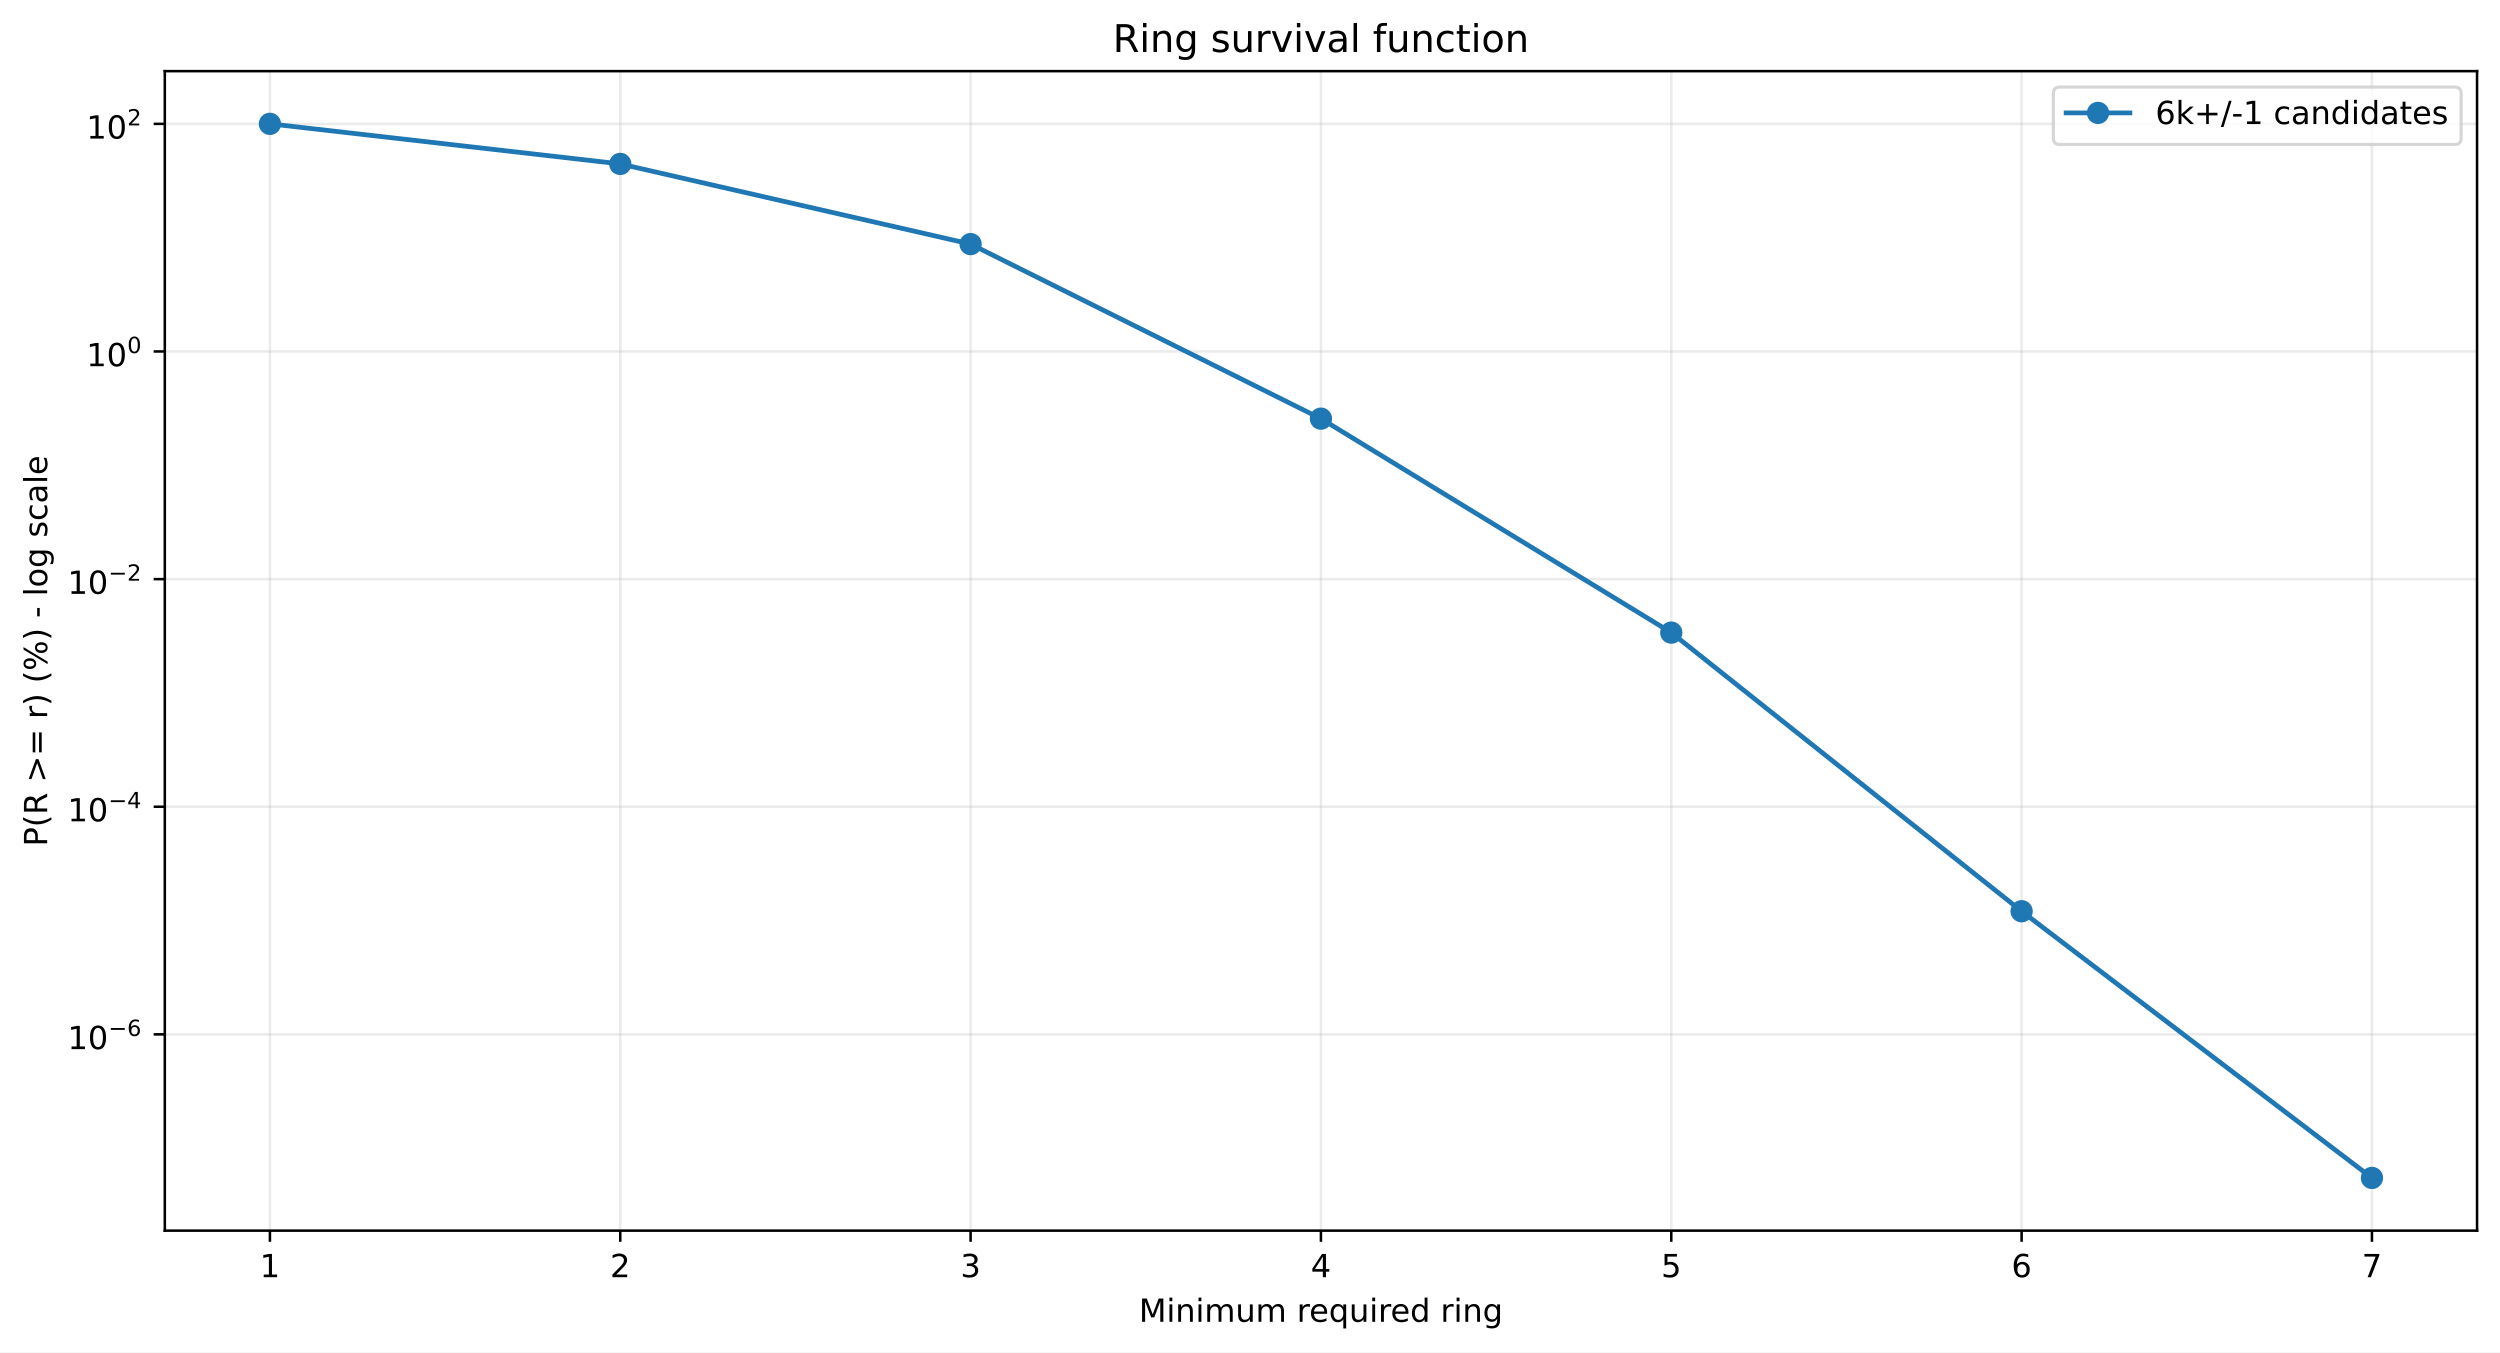
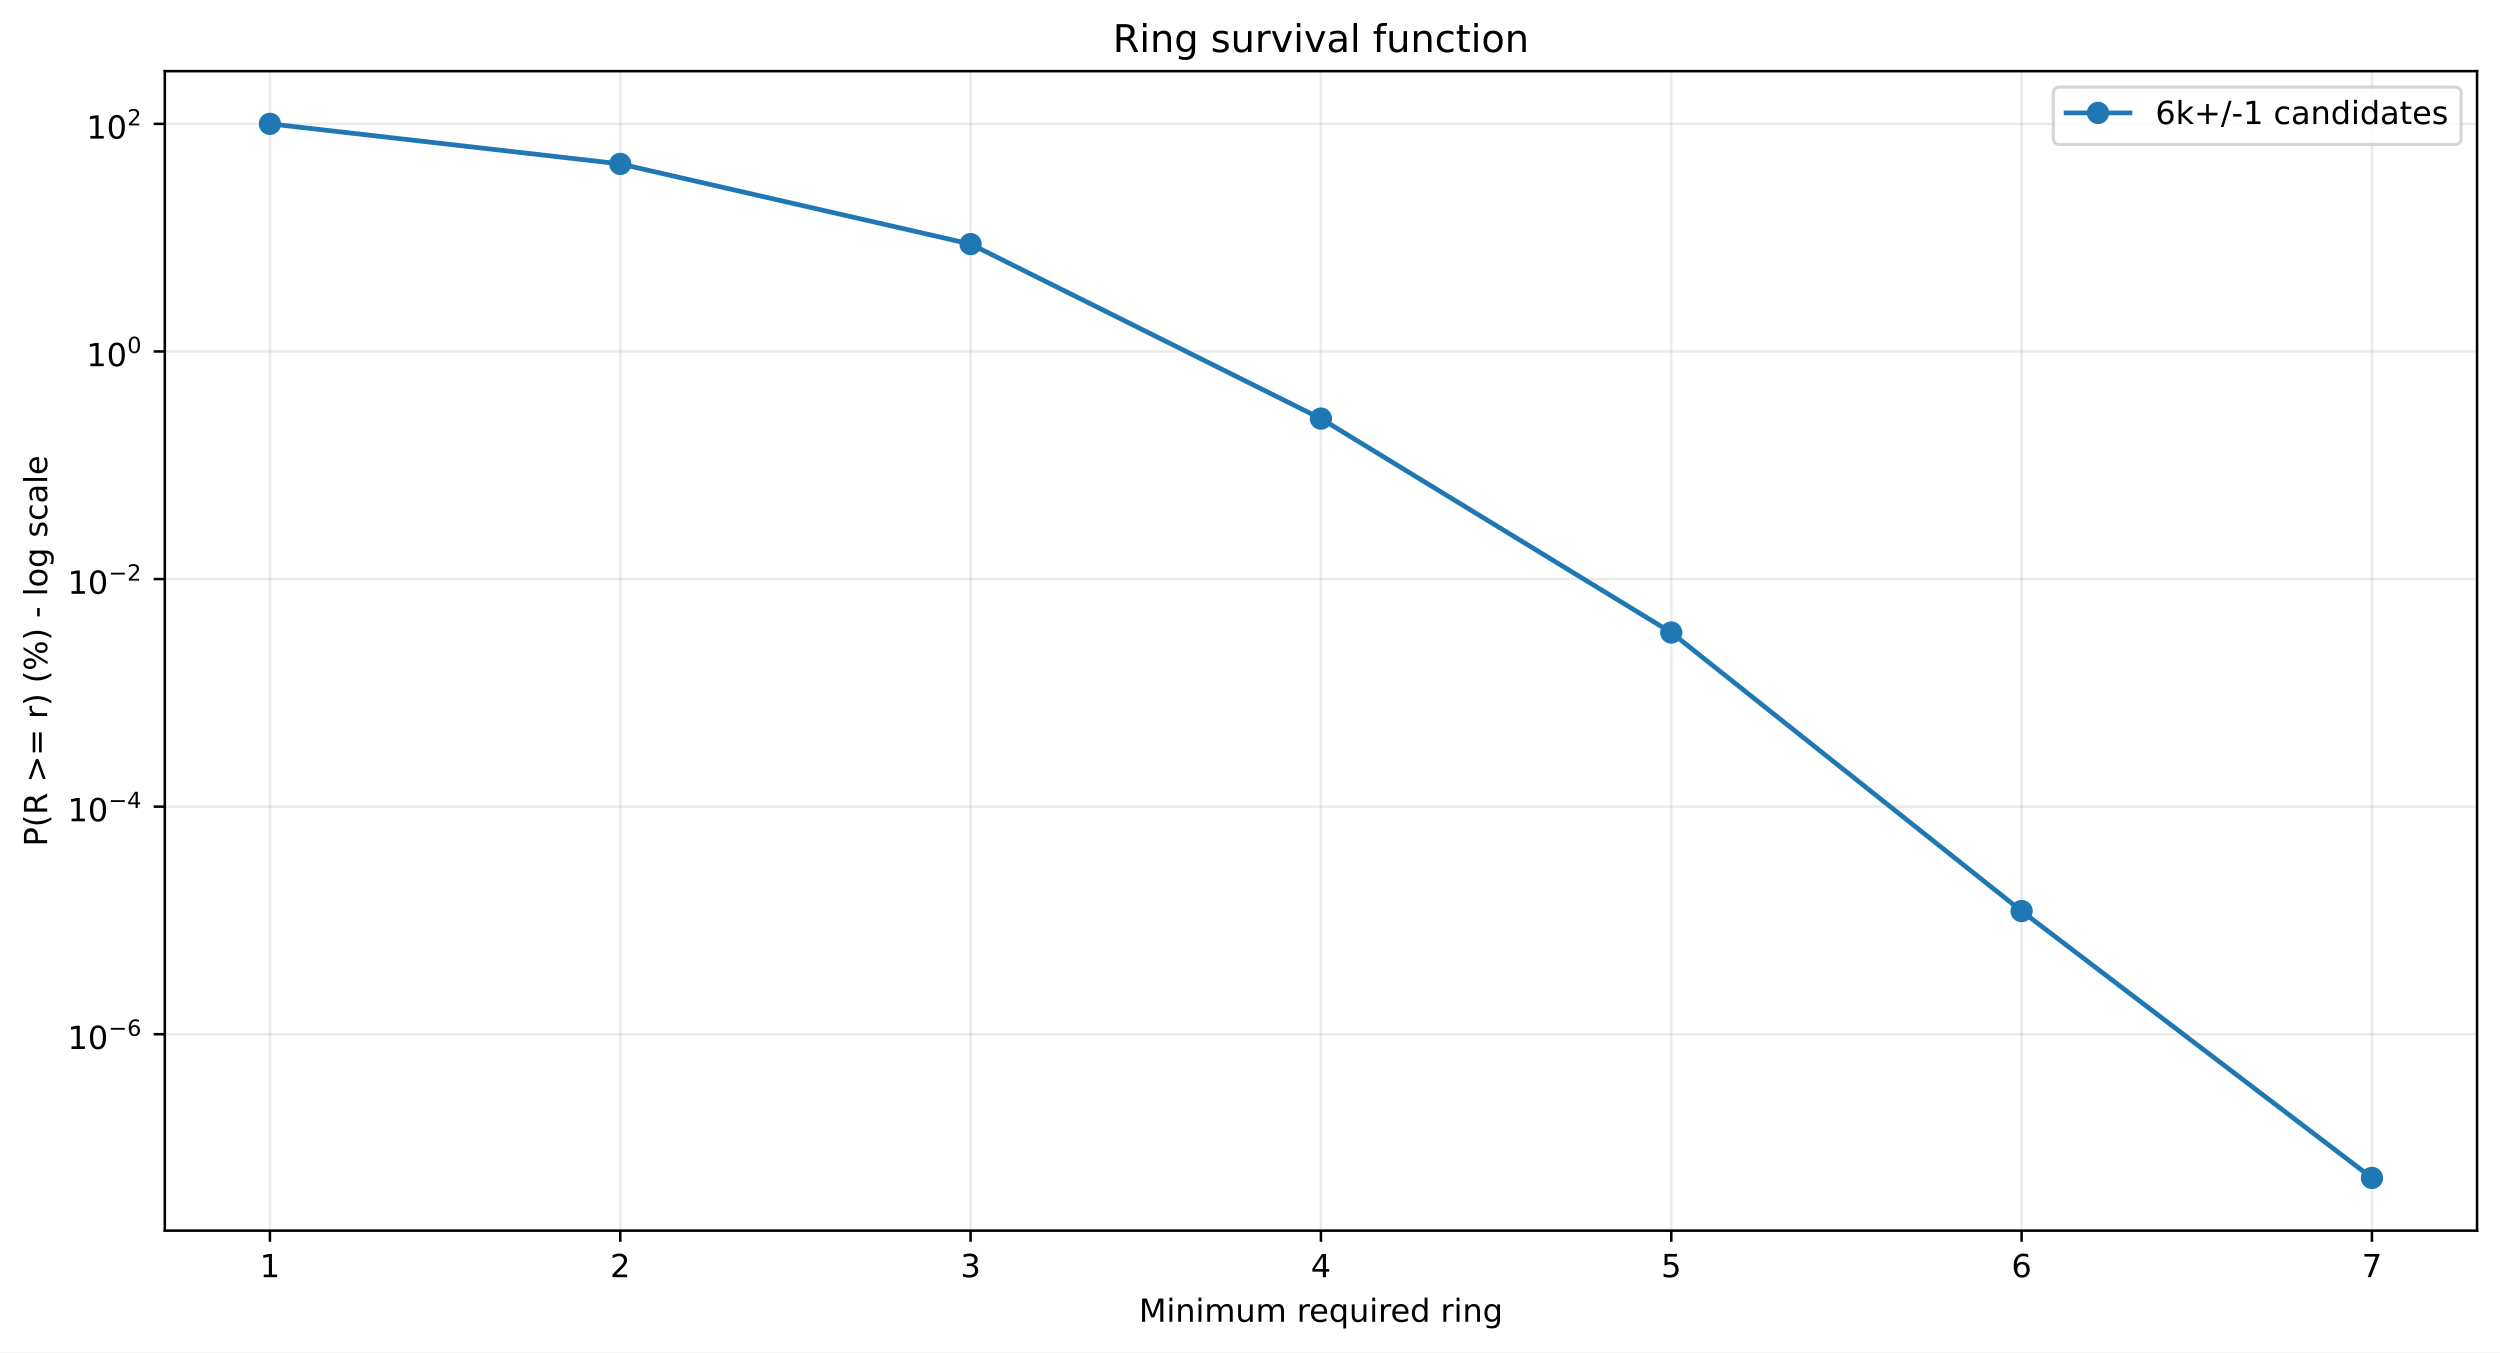
<svg xmlns="http://www.w3.org/2000/svg" xmlns:xlink="http://www.w3.org/1999/xlink" width="784.218pt" height="424.237pt" viewBox="0 0 784.218 424.237" version="1.1">
  <defs>
    <style type="text/css">*{stroke-linejoin: round; stroke-linecap: butt}</style>
  </defs>
  <g id="figure_1">
    <g id="patch_1">
      <path d="M 0 424.237  L 784.218 424.237  L 784.218 0  L 0 0  z " style="fill: #ffffff" />
    </g>
    <g id="axes_1">
      <g id="patch_2">
        <path d="M 51.701 386.036  L 777.018 386.036  L 777.018 22.318  L 51.701 22.318  z " style="fill: #ffffff" />
      </g>
      <g id="matplotlib.axis_1">
        <g id="xtick_1">
          <g id="line2d_1">
-             <path d="M 84.67 386.036  L 84.67 22.318  " clip-path="url(#p256e832fb2)" style="fill: none; stroke: #b0b0b0; stroke-opacity: 0.25; stroke-width: 0.8; stroke-linecap: square" />
+             <path d="M 84.67 386.036  L 84.67 22.318  " clip-path="url(#pd58b8115a3)" style="fill: none; stroke: #b0b0b0; stroke-opacity: 0.25; stroke-width: 0.8; stroke-linecap: square" />
          </g>
          <g id="line2d_2">
            <defs>
-               <path id="m49398bff14" d="M 0 0  L 0 3.5  " style="stroke: #000000; stroke-width: 0.8" />
+               <path id="mfebc39f280" d="M 0 0  L 0 3.5  " style="stroke: #000000; stroke-width: 0.8" />
            </defs>
            <g>
-               <use xlink:href="#m49398bff14" x="84.67" y="386.036" style="stroke: #000000; stroke-width: 0.8" />
+               <use xlink:href="#mfebc39f280" x="84.67" y="386.036" style="stroke: #000000; stroke-width: 0.8" />
            </g>
          </g>
          <g id="text_1">
            <g transform="translate(81.48852 400.6334) scale(0.1 -0.1)">
              <defs>
                <path id="DejaVuSans-14" d="M 794 531  L 1825 531  L 1825 4091  L 703 3866  L 703 4441  L 1819 4666  L 2450 4666  L 2450 531  L 3481 531  L 3481 0  L 794 0  L 794 531  z " transform="scale(0.015625)" />
              </defs>
              <use xlink:href="#DejaVuSans-14" />
            </g>
          </g>
        </g>
        <g id="xtick_2">
          <g id="line2d_3">
-             <path d="M 194.566 386.036  L 194.566 22.318  " clip-path="url(#p256e832fb2)" style="fill: none; stroke: #b0b0b0; stroke-opacity: 0.25; stroke-width: 0.8; stroke-linecap: square" />
+             <path d="M 194.566 386.036  L 194.566 22.318  " clip-path="url(#pd58b8115a3)" style="fill: none; stroke: #b0b0b0; stroke-opacity: 0.25; stroke-width: 0.8; stroke-linecap: square" />
          </g>
          <g id="line2d_4">
            <g>
-               <use xlink:href="#m49398bff14" x="194.566" y="386.036" style="stroke: #000000; stroke-width: 0.8" />
+               <use xlink:href="#mfebc39f280" x="194.566" y="386.036" style="stroke: #000000; stroke-width: 0.8" />
            </g>
          </g>
          <g id="text_2">
            <g transform="translate(191.3851 400.6334) scale(0.1 -0.1)">
              <defs>
                <path id="DejaVuSans-15" d="M 1228 531  L 3431 531  L 3431 0  L 469 0  L 469 531  Q 828 903 1448 1529  Q 2069 2156 2228 2338  Q 2531 2678 2651 2914  Q 2772 3150 2772 3378  Q 2772 3750 2511 3984  Q 2250 4219 1831 4219  Q 1534 4219 1204 4116  Q 875 4013 500 3803  L 500 4441  Q 881 4594 1212 4672  Q 1544 4750 1819 4750  Q 2544 4750 2975 4387  Q 3406 4025 3406 3419  Q 3406 3131 3298 2873  Q 3191 2616 2906 2266  Q 2828 2175 2409 1742  Q 1991 1309 1228 531  z " transform="scale(0.015625)" />
              </defs>
              <use xlink:href="#DejaVuSans-15" />
            </g>
          </g>
        </g>
        <g id="xtick_3">
          <g id="line2d_5">
-             <path d="M 304.463 386.036  L 304.463 22.318  " clip-path="url(#p256e832fb2)" style="fill: none; stroke: #b0b0b0; stroke-opacity: 0.25; stroke-width: 0.8; stroke-linecap: square" />
+             <path d="M 304.463 386.036  L 304.463 22.318  " clip-path="url(#pd58b8115a3)" style="fill: none; stroke: #b0b0b0; stroke-opacity: 0.25; stroke-width: 0.8; stroke-linecap: square" />
          </g>
          <g id="line2d_6">
            <g>
-               <use xlink:href="#m49398bff14" x="304.463" y="386.036" style="stroke: #000000; stroke-width: 0.8" />
+               <use xlink:href="#mfebc39f280" x="304.463" y="386.036" style="stroke: #000000; stroke-width: 0.8" />
            </g>
          </g>
          <g id="text_3">
            <g transform="translate(301.2817 400.6334) scale(0.1 -0.1)">
              <defs>
                <path id="DejaVuSans-16" d="M 2597 2516  Q 3050 2419 3304 2112  Q 3559 1806 3559 1356  Q 3559 666 3084 287  Q 2609 -91 1734 -91  Q 1441 -91 1130 -33  Q 819 25 488 141  L 488 750  Q 750 597 1062 519  Q 1375 441 1716 441  Q 2309 441 2620 675  Q 2931 909 2931 1356  Q 2931 1769 2642 2001  Q 2353 2234 1838 2234  L 1294 2234  L 1294 2753  L 1863 2753  Q 2328 2753 2575 2939  Q 2822 3125 2822 3475  Q 2822 3834 2567 4026  Q 2313 4219 1838 4219  Q 1578 4219 1281 4162  Q 984 4106 628 3988  L 628 4550  Q 988 4650 1302 4700  Q 1616 4750 1894 4750  Q 2613 4750 3031 4423  Q 3450 4097 3450 3541  Q 3450 3153 3228 2886  Q 3006 2619 2597 2516  z " transform="scale(0.015625)" />
              </defs>
              <use xlink:href="#DejaVuSans-16" />
            </g>
          </g>
        </g>
        <g id="xtick_4">
          <g id="line2d_7">
-             <path d="M 414.36 386.036  L 414.36 22.318  " clip-path="url(#p256e832fb2)" style="fill: none; stroke: #b0b0b0; stroke-opacity: 0.25; stroke-width: 0.8; stroke-linecap: square" />
+             <path d="M 414.36 386.036  L 414.36 22.318  " clip-path="url(#pd58b8115a3)" style="fill: none; stroke: #b0b0b0; stroke-opacity: 0.25; stroke-width: 0.8; stroke-linecap: square" />
          </g>
          <g id="line2d_8">
            <g>
-               <use xlink:href="#m49398bff14" x="414.36" y="386.036" style="stroke: #000000; stroke-width: 0.8" />
+               <use xlink:href="#mfebc39f280" x="414.36" y="386.036" style="stroke: #000000; stroke-width: 0.8" />
            </g>
          </g>
          <g id="text_4">
            <g transform="translate(411.1784 400.6334) scale(0.1 -0.1)">
              <defs>
                <path id="DejaVuSans-17" d="M 2419 4116  L 825 1625  L 2419 1625  L 2419 4116  z M 2253 4666  L 3047 4666  L 3047 1625  L 3713 1625  L 3713 1100  L 3047 1100  L 3047 0  L 2419 0  L 2419 1100  L 313 1100  L 313 1709  L 2253 4666  z " transform="scale(0.015625)" />
              </defs>
              <use xlink:href="#DejaVuSans-17" />
            </g>
          </g>
        </g>
        <g id="xtick_5">
          <g id="line2d_9">
-             <path d="M 524.256 386.036  L 524.256 22.318  " clip-path="url(#p256e832fb2)" style="fill: none; stroke: #b0b0b0; stroke-opacity: 0.25; stroke-width: 0.8; stroke-linecap: square" />
+             <path d="M 524.256 386.036  L 524.256 22.318  " clip-path="url(#pd58b8115a3)" style="fill: none; stroke: #b0b0b0; stroke-opacity: 0.25; stroke-width: 0.8; stroke-linecap: square" />
          </g>
          <g id="line2d_10">
            <g>
-               <use xlink:href="#m49398bff14" x="524.256" y="386.036" style="stroke: #000000; stroke-width: 0.8" />
+               <use xlink:href="#mfebc39f280" x="524.256" y="386.036" style="stroke: #000000; stroke-width: 0.8" />
            </g>
          </g>
          <g id="text_5">
            <g transform="translate(521.075 400.6334) scale(0.1 -0.1)">
              <defs>
                <path id="DejaVuSans-18" d="M 691 4666  L 3169 4666  L 3169 4134  L 1269 4134  L 1269 2991  Q 1406 3038 1543 3061  Q 1681 3084 1819 3084  Q 2600 3084 3056 2656  Q 3513 2228 3513 1497  Q 3513 744 3044 326  Q 2575 -91 1722 -91  Q 1428 -91 1123 -41  Q 819 9 494 109  L 494 744  Q 775 591 1075 516  Q 1375 441 1709 441  Q 2250 441 2565 725  Q 2881 1009 2881 1497  Q 2881 1984 2565 2268  Q 2250 2553 1709 2553  Q 1456 2553 1204 2497  Q 953 2441 691 2322  L 691 4666  z " transform="scale(0.015625)" />
              </defs>
              <use xlink:href="#DejaVuSans-18" />
            </g>
          </g>
        </g>
        <g id="xtick_6">
          <g id="line2d_11">
-             <path d="M 634.153 386.036  L 634.153 22.318  " clip-path="url(#p256e832fb2)" style="fill: none; stroke: #b0b0b0; stroke-opacity: 0.25; stroke-width: 0.8; stroke-linecap: square" />
+             <path d="M 634.153 386.036  L 634.153 22.318  " clip-path="url(#pd58b8115a3)" style="fill: none; stroke: #b0b0b0; stroke-opacity: 0.25; stroke-width: 0.8; stroke-linecap: square" />
          </g>
          <g id="line2d_12">
            <g>
-               <use xlink:href="#m49398bff14" x="634.153" y="386.036" style="stroke: #000000; stroke-width: 0.8" />
+               <use xlink:href="#mfebc39f280" x="634.153" y="386.036" style="stroke: #000000; stroke-width: 0.8" />
            </g>
          </g>
          <g id="text_6">
            <g transform="translate(630.9716 400.6334) scale(0.1 -0.1)">
              <defs>
                <path id="DejaVuSans-19" d="M 2113 2584  Q 1688 2584 1439 2293  Q 1191 2003 1191 1497  Q 1191 994 1439 701  Q 1688 409 2113 409  Q 2538 409 2786 701  Q 3034 994 3034 1497  Q 3034 2003 2786 2293  Q 2538 2584 2113 2584  z M 3366 4563  L 3366 3988  Q 3128 4100 2886 4159  Q 2644 4219 2406 4219  Q 1781 4219 1451 3797  Q 1122 3375 1075 2522  Q 1259 2794 1537 2939  Q 1816 3084 2150 3084  Q 2853 3084 3261 2657  Q 3669 2231 3669 1497  Q 3669 778 3244 343  Q 2819 -91 2113 -91  Q 1303 -91 875 529  Q 447 1150 447 2328  Q 447 3434 972 4092  Q 1497 4750 2381 4750  Q 2619 4750 2861 4703  Q 3103 4656 3366 4563  z " transform="scale(0.015625)" />
              </defs>
              <use xlink:href="#DejaVuSans-19" />
            </g>
          </g>
        </g>
        <g id="xtick_7">
          <g id="line2d_13">
-             <path d="M 744.049 386.036  L 744.049 22.318  " clip-path="url(#p256e832fb2)" style="fill: none; stroke: #b0b0b0; stroke-opacity: 0.25; stroke-width: 0.8; stroke-linecap: square" />
+             <path d="M 744.049 386.036  L 744.049 22.318  " clip-path="url(#pd58b8115a3)" style="fill: none; stroke: #b0b0b0; stroke-opacity: 0.25; stroke-width: 0.8; stroke-linecap: square" />
          </g>
          <g id="line2d_14">
            <g>
-               <use xlink:href="#m49398bff14" x="744.049" y="386.036" style="stroke: #000000; stroke-width: 0.8" />
+               <use xlink:href="#mfebc39f280" x="744.049" y="386.036" style="stroke: #000000; stroke-width: 0.8" />
            </g>
          </g>
          <g id="text_7">
            <g transform="translate(740.8682 400.6334) scale(0.1 -0.1)">
              <defs>
                <path id="DejaVuSans-1a" d="M 525 4666  L 3525 4666  L 3525 4397  L 1831 0  L 1172 0  L 2766 4134  L 525 4134  L 525 4666  z " transform="scale(0.015625)" />
              </defs>
              <use xlink:href="#DejaVuSans-1a" />
            </g>
          </g>
        </g>
        <g id="text_8">
          <g transform="translate(357.2737 414.6342) scale(0.1 -0.1)">
            <defs>
              <path id="DejaVuSans-30" d="M 628 4666  L 1569 4666  L 2759 1491  L 3956 4666  L 4897 4666  L 4897 0  L 4281 0  L 4281 4097  L 3078 897  L 2444 897  L 1241 4097  L 1241 0  L 628 0  L 628 4666  z " transform="scale(0.015625)" />
              <path id="DejaVuSans-4c" d="M 603 3500  L 1178 3500  L 1178 0  L 603 0  L 603 3500  z M 603 4863  L 1178 4863  L 1178 4134  L 603 4134  L 603 4863  z " transform="scale(0.015625)" />
              <path id="DejaVuSans-51" d="M 3513 2113  L 3513 0  L 2938 0  L 2938 2094  Q 2938 2591 2744 2837  Q 2550 3084 2163 3084  Q 1697 3084 1428 2787  Q 1159 2491 1159 1978  L 1159 0  L 581 0  L 581 3500  L 1159 3500  L 1159 2956  Q 1366 3272 1645 3428  Q 1925 3584 2291 3584  Q 2894 3584 3203 3211  Q 3513 2838 3513 2113  z " transform="scale(0.015625)" />
              <path id="DejaVuSans-50" d="M 3328 2828  Q 3544 3216 3844 3400  Q 4144 3584 4550 3584  Q 5097 3584 5394 3201  Q 5691 2819 5691 2113  L 5691 0  L 5113 0  L 5113 2094  Q 5113 2597 4934 2840  Q 4756 3084 4391 3084  Q 3944 3084 3684 2787  Q 3425 2491 3425 1978  L 3425 0  L 2847 0  L 2847 2094  Q 2847 2600 2669 2842  Q 2491 3084 2119 3084  Q 1678 3084 1418 2786  Q 1159 2488 1159 1978  L 1159 0  L 581 0  L 581 3500  L 1159 3500  L 1159 2956  Q 1356 3278 1631 3431  Q 1906 3584 2284 3584  Q 2666 3584 2933 3390  Q 3200 3197 3328 2828  z " transform="scale(0.015625)" />
              <path id="DejaVuSans-58" d="M 544 1381  L 544 3500  L 1119 3500  L 1119 1403  Q 1119 906 1312 657  Q 1506 409 1894 409  Q 2359 409 2629 706  Q 2900 1003 2900 1516  L 2900 3500  L 3475 3500  L 3475 0  L 2900 0  L 2900 538  Q 2691 219 2414 64  Q 2138 -91 1772 -91  Q 1169 -91 856 284  Q 544 659 544 1381  z M 1991 3584  L 1991 3584  z " transform="scale(0.015625)" />
              <path id="DejaVuSans-3" transform="scale(0.015625)" />
              <path id="DejaVuSans-55" d="M 2631 2963  Q 2534 3019 2420 3045  Q 2306 3072 2169 3072  Q 1681 3072 1420 2755  Q 1159 2438 1159 1844  L 1159 0  L 581 0  L 581 3500  L 1159 3500  L 1159 2956  Q 1341 3275 1631 3429  Q 1922 3584 2338 3584  Q 2397 3584 2469 3576  Q 2541 3569 2628 3553  L 2631 2963  z " transform="scale(0.015625)" />
              <path id="DejaVuSans-48" d="M 3597 1894  L 3597 1613  L 953 1613  Q 991 1019 1311 708  Q 1631 397 2203 397  Q 2534 397 2845 478  Q 3156 559 3463 722  L 3463 178  Q 3153 47 2828 -22  Q 2503 -91 2169 -91  Q 1331 -91 842 396  Q 353 884 353 1716  Q 353 2575 817 3079  Q 1281 3584 2069 3584  Q 2775 3584 3186 3129  Q 3597 2675 3597 1894  z M 3022 2063  Q 3016 2534 2758 2815  Q 2500 3097 2075 3097  Q 1594 3097 1305 2825  Q 1016 2553 972 2059  L 3022 2063  z " transform="scale(0.015625)" />
              <path id="DejaVuSans-54" d="M 947 1747  Q 947 1113 1208 752  Q 1469 391 1925 391  Q 2381 391 2643 752  Q 2906 1113 2906 1747  Q 2906 2381 2643 2742  Q 2381 3103 1925 3103  Q 1469 3103 1208 2742  Q 947 2381 947 1747  z M 2906 525  Q 2725 213 2448 61  Q 2172 -91 1784 -91  Q 1150 -91 751 415  Q 353 922 353 1747  Q 353 2572 751 3078  Q 1150 3584 1784 3584  Q 2172 3584 2448 3432  Q 2725 3281 2906 2969  L 2906 3500  L 3481 3500  L 3481 -1331  L 2906 -1331  L 2906 525  z " transform="scale(0.015625)" />
              <path id="DejaVuSans-47" d="M 2906 2969  L 2906 4863  L 3481 4863  L 3481 0  L 2906 0  L 2906 525  Q 2725 213 2448 61  Q 2172 -91 1784 -91  Q 1150 -91 751 415  Q 353 922 353 1747  Q 353 2572 751 3078  Q 1150 3584 1784 3584  Q 2172 3584 2448 3432  Q 2725 3281 2906 2969  z M 947 1747  Q 947 1113 1208 752  Q 1469 391 1925 391  Q 2381 391 2643 752  Q 2906 1113 2906 1747  Q 2906 2381 2643 2742  Q 2381 3103 1925 3103  Q 1469 3103 1208 2742  Q 947 2381 947 1747  z " transform="scale(0.015625)" />
              <path id="DejaVuSans-4a" d="M 2906 1791  Q 2906 2416 2648 2759  Q 2391 3103 1925 3103  Q 1463 3103 1205 2759  Q 947 2416 947 1791  Q 947 1169 1205 825  Q 1463 481 1925 481  Q 2391 481 2648 825  Q 2906 1169 2906 1791  z M 3481 434  Q 3481 -459 3084 -895  Q 2688 -1331 1869 -1331  Q 1566 -1331 1297 -1286  Q 1028 -1241 775 -1147  L 775 -588  Q 1028 -725 1275 -790  Q 1522 -856 1778 -856  Q 2344 -856 2625 -561  Q 2906 -266 2906 331  L 2906 616  Q 2728 306 2450 153  Q 2172 0 1784 0  Q 1141 0 747 490  Q 353 981 353 1791  Q 353 2603 747 3093  Q 1141 3584 1784 3584  Q 2172 3584 2450 3431  Q 2728 3278 2906 2969  L 2906 3500  L 3481 3500  L 3481 434  z " transform="scale(0.015625)" />
            </defs>
            <use xlink:href="#DejaVuSans-30" />
            <use xlink:href="#DejaVuSans-4c" transform="translate(86.28125 0)" />
            <use xlink:href="#DejaVuSans-51" transform="translate(114.0625 0)" />
            <use xlink:href="#DejaVuSans-4c" transform="translate(177.4375 0)" />
            <use xlink:href="#DejaVuSans-50" transform="translate(205.2188 0)" />
            <use xlink:href="#DejaVuSans-58" transform="translate(302.625 0)" />
            <use xlink:href="#DejaVuSans-50" transform="translate(366 0)" />
            <use xlink:href="#DejaVuSans-3" transform="translate(463.4062 0)" />
            <use xlink:href="#DejaVuSans-55" transform="translate(495.1875 0)" />
            <use xlink:href="#DejaVuSans-48" transform="translate(534.0938 0)" />
            <use xlink:href="#DejaVuSans-54" transform="translate(595.625 0)" />
            <use xlink:href="#DejaVuSans-58" transform="translate(659.1094 0)" />
            <use xlink:href="#DejaVuSans-4c" transform="translate(722.4844 0)" />
            <use xlink:href="#DejaVuSans-55" transform="translate(750.2656 0)" />
            <use xlink:href="#DejaVuSans-48" transform="translate(789.1719 0)" />
            <use xlink:href="#DejaVuSans-47" transform="translate(850.7031 0)" />
            <use xlink:href="#DejaVuSans-3" transform="translate(914.1875 0)" />
            <use xlink:href="#DejaVuSans-55" transform="translate(945.9688 0)" />
            <use xlink:href="#DejaVuSans-4c" transform="translate(987.0781 0)" />
            <use xlink:href="#DejaVuSans-51" transform="translate(1014.859 0)" />
            <use xlink:href="#DejaVuSans-4a" transform="translate(1078.234 0)" />
          </g>
        </g>
      </g>
      <g id="matplotlib.axis_2">
        <g id="ytick_1">
          <g id="line2d_15">
-             <path d="M 51.701 324.469  L 777.018 324.469  " clip-path="url(#p256e832fb2)" style="fill: none; stroke: #b0b0b0; stroke-opacity: 0.25; stroke-width: 0.8; stroke-linecap: square" />
+             <path d="M 51.701 324.426  L 777.018 324.426  " clip-path="url(#pd58b8115a3)" style="fill: none; stroke: #b0b0b0; stroke-opacity: 0.25; stroke-width: 0.8; stroke-linecap: square" />
          </g>
          <g id="line2d_16">
            <defs>
-               <path id="ma38516f390" d="M 0 0  L -3.5 0  " style="stroke: #000000; stroke-width: 0.8" />
+               <path id="mc91c4d2397" d="M 0 0  L -3.5 0  " style="stroke: #000000; stroke-width: 0.8" />
            </defs>
            <g>
-               <use xlink:href="#ma38516f390" x="51.701" y="324.469" style="stroke: #000000; stroke-width: 0.8" />
+               <use xlink:href="#mc91c4d2397" x="51.701" y="324.426" style="stroke: #000000; stroke-width: 0.8" />
            </g>
          </g>
          <g id="text_9">
-             <g transform="translate(21.20078 329.1688) scale(0.1 -0.1)">
+             <g transform="translate(21.20078 329.1257) scale(0.1 -0.1)">
              <defs>
                <path id="DejaVuSans-13" d="M 2034 4250  Q 1547 4250 1301 3770  Q 1056 3291 1056 2328  Q 1056 1369 1301 889  Q 1547 409 2034 409  Q 2525 409 2770 889  Q 3016 1369 3016 2328  Q 3016 3291 2770 3770  Q 2525 4250 2034 4250  z M 2034 4750  Q 2819 4750 3233 4129  Q 3647 3509 3647 2328  Q 3647 1150 3233 529  Q 2819 -91 2034 -91  Q 1250 -91 836 529  Q 422 1150 422 2328  Q 422 3509 836 4129  Q 1250 4750 2034 4750  z " transform="scale(0.015625)" />
                <path id="DejaVuSans-c9c" d="M 678 2272  L 4684 2272  L 4684 1741  L 678 1741  L 678 2272  z " transform="scale(0.015625)" />
              </defs>
              <use xlink:href="#DejaVuSans-14" transform="translate(0 0.746875)" />
              <use xlink:href="#DejaVuSans-13" transform="translate(63.62305 0.746875)" />
              <use xlink:href="#DejaVuSans-c9c" transform="translate(128.2031 42.04688) scale(0.7)" />
              <use xlink:href="#DejaVuSans-19" transform="translate(186.8555 42.04688) scale(0.7)" />
            </g>
          </g>
        </g>
        <g id="ytick_2">
          <g id="line2d_17">
-             <path d="M 51.701 253.064  L 777.018 253.064  " clip-path="url(#p256e832fb2)" style="fill: none; stroke: #b0b0b0; stroke-opacity: 0.25; stroke-width: 0.8; stroke-linecap: square" />
+             <path d="M 51.701 253.032  L 777.018 253.032  " clip-path="url(#pd58b8115a3)" style="fill: none; stroke: #b0b0b0; stroke-opacity: 0.25; stroke-width: 0.8; stroke-linecap: square" />
          </g>
          <g id="line2d_18">
            <g>
-               <use xlink:href="#ma38516f390" x="51.701" y="253.064" style="stroke: #000000; stroke-width: 0.8" />
+               <use xlink:href="#mc91c4d2397" x="51.701" y="253.032" style="stroke: #000000; stroke-width: 0.8" />
            </g>
          </g>
          <g id="text_10">
-             <g transform="translate(21.20078 257.7143) scale(0.1 -0.1)">
+             <g transform="translate(21.20078 257.682) scale(0.1 -0.1)">
              <use xlink:href="#DejaVuSans-14" transform="translate(0 0.665625)" />
              <use xlink:href="#DejaVuSans-13" transform="translate(63.62305 0.665625)" />
              <use xlink:href="#DejaVuSans-c9c" transform="translate(128.2031 41.96563) scale(0.7)" />
              <use xlink:href="#DejaVuSans-17" transform="translate(186.8555 41.96563) scale(0.7)" />
            </g>
          </g>
        </g>
        <g id="ytick_3">
          <g id="line2d_19">
-             <path d="M 51.701 181.66  L 777.018 181.66  " clip-path="url(#p256e832fb2)" style="fill: none; stroke: #b0b0b0; stroke-opacity: 0.25; stroke-width: 0.8; stroke-linecap: square" />
+             <path d="M 51.701 181.638  L 777.018 181.638  " clip-path="url(#pd58b8115a3)" style="fill: none; stroke: #b0b0b0; stroke-opacity: 0.25; stroke-width: 0.8; stroke-linecap: square" />
          </g>
          <g id="line2d_20">
            <g>
-               <use xlink:href="#ma38516f390" x="51.701" y="181.66" style="stroke: #000000; stroke-width: 0.8" />
+               <use xlink:href="#mc91c4d2397" x="51.701" y="181.638" style="stroke: #000000; stroke-width: 0.8" />
            </g>
          </g>
          <g id="text_11">
-             <g transform="translate(21.20078 186.3598) scale(0.1 -0.1)">
+             <g transform="translate(21.20078 186.3382) scale(0.1 -0.1)">
              <use xlink:href="#DejaVuSans-14" transform="translate(0 0.746875)" />
              <use xlink:href="#DejaVuSans-13" transform="translate(63.62305 0.746875)" />
              <use xlink:href="#DejaVuSans-c9c" transform="translate(128.2031 42.04688) scale(0.7)" />
              <use xlink:href="#DejaVuSans-15" transform="translate(186.8555 42.04688) scale(0.7)" />
            </g>
          </g>
        </g>
        <g id="ytick_4">
          <g id="line2d_21">
-             <path d="M 51.701 110.255  L 777.018 110.255  " clip-path="url(#p256e832fb2)" style="fill: none; stroke: #b0b0b0; stroke-opacity: 0.25; stroke-width: 0.8; stroke-linecap: square" />
+             <path d="M 51.701 110.244  L 777.018 110.244  " clip-path="url(#pd58b8115a3)" style="fill: none; stroke: #b0b0b0; stroke-opacity: 0.25; stroke-width: 0.8; stroke-linecap: square" />
          </g>
          <g id="line2d_22">
            <g>
-               <use xlink:href="#ma38516f390" x="51.701" y="110.255" style="stroke: #000000; stroke-width: 0.8" />
+               <use xlink:href="#mc91c4d2397" x="51.701" y="110.244" style="stroke: #000000; stroke-width: 0.8" />
            </g>
          </g>
          <g id="text_12">
-             <g transform="translate(27.10078 114.9553) scale(0.1 -0.1)">
+             <g transform="translate(27.10078 114.9445) scale(0.1 -0.1)">
              <use xlink:href="#DejaVuSans-14" transform="translate(0 0.746875)" />
              <use xlink:href="#DejaVuSans-13" transform="translate(63.62305 0.746875)" />
              <use xlink:href="#DejaVuSans-13" transform="translate(128.2031 42.04688) scale(0.7)" />
            </g>
          </g>
        </g>
        <g id="ytick_5">
          <g id="line2d_23">
-             <path d="M 51.701 38.851  L 777.018 38.851  " clip-path="url(#p256e832fb2)" style="fill: none; stroke: #b0b0b0; stroke-opacity: 0.25; stroke-width: 0.8; stroke-linecap: square" />
+             <path d="M 51.701 38.851  L 777.018 38.851  " clip-path="url(#pd58b8115a3)" style="fill: none; stroke: #b0b0b0; stroke-opacity: 0.25; stroke-width: 0.8; stroke-linecap: square" />
          </g>
          <g id="line2d_24">
            <g>
-               <use xlink:href="#ma38516f390" x="51.701" y="38.851" style="stroke: #000000; stroke-width: 0.8" />
+               <use xlink:href="#mc91c4d2397" x="51.701" y="38.851" style="stroke: #000000; stroke-width: 0.8" />
            </g>
          </g>
          <g id="text_13">
            <g transform="translate(27.10078 43.55075) scale(0.1 -0.1)">
              <use xlink:href="#DejaVuSans-14" transform="translate(0 0.746875)" />
              <use xlink:href="#DejaVuSans-13" transform="translate(63.62305 0.746875)" />
              <use xlink:href="#DejaVuSans-15" transform="translate(128.2031 42.04688) scale(0.7)" />
            </g>
          </g>
        </g>
        <g id="text_14">
          <g transform="translate(14.79844 265.4996) rotate(-90) scale(0.1 -0.1)">
            <defs>
              <path id="DejaVuSans-33" d="M 1259 4147  L 1259 2394  L 2053 2394  Q 2494 2394 2734 2622  Q 2975 2850 2975 3272  Q 2975 3691 2734 3919  Q 2494 4147 2053 4147  L 1259 4147  z M 628 4666  L 2053 4666  Q 2838 4666 3239 4311  Q 3641 3956 3641 3272  Q 3641 2581 3239 2228  Q 2838 1875 2053 1875  L 1259 1875  L 1259 0  L 628 0  L 628 4666  z " transform="scale(0.015625)" />
              <path id="DejaVuSans-b" d="M 1984 4856  Q 1566 4138 1362 3434  Q 1159 2731 1159 2009  Q 1159 1288 1364 580  Q 1569 -128 1984 -844  L 1484 -844  Q 1016 -109 783 600  Q 550 1309 550 2009  Q 550 2706 781 3412  Q 1013 4119 1484 4856  L 1984 4856  z " transform="scale(0.015625)" />
              <path id="DejaVuSans-35" d="M 2841 2188  Q 3044 2119 3236 1894  Q 3428 1669 3622 1275  L 4263 0  L 3584 0  L 2988 1197  Q 2756 1666 2539 1819  Q 2322 1972 1947 1972  L 1259 1972  L 1259 0  L 628 0  L 628 4666  L 2053 4666  Q 2853 4666 3247 4331  Q 3641 3997 3641 3322  Q 3641 2881 3436 2590  Q 3231 2300 2841 2188  z M 1259 4147  L 1259 2491  L 2053 2491  Q 2509 2491 2742 2702  Q 2975 2913 2975 3322  Q 2975 3731 2742 3939  Q 2509 4147 2053 4147  L 1259 4147  z " transform="scale(0.015625)" />
              <path id="DejaVuSans-21" d="M 678 3150  L 678 3719  L 4684 2266  L 4684 1747  L 678 294  L 678 863  L 3897 2003  L 678 3150  z " transform="scale(0.015625)" />
              <path id="DejaVuSans-20" d="M 678 2906  L 4684 2906  L 4684 2381  L 678 2381  L 678 2906  z M 678 1631  L 4684 1631  L 4684 1100  L 678 1100  L 678 1631  z " transform="scale(0.015625)" />
              <path id="DejaVuSans-c" d="M 513 4856  L 1013 4856  Q 1481 4119 1714 3412  Q 1947 2706 1947 2009  Q 1947 1309 1714 600  Q 1481 -109 1013 -844  L 513 -844  Q 928 -128 1133 580  Q 1338 1288 1338 2009  Q 1338 2731 1133 3434  Q 928 4138 513 4856  z " transform="scale(0.015625)" />
              <path id="DejaVuSans-8" d="M 4653 2053  Q 4381 2053 4226 1822  Q 4072 1591 4072 1178  Q 4072 772 4226 539  Q 4381 306 4653 306  Q 4919 306 5073 539  Q 5228 772 5228 1178  Q 5228 1588 5073 1820  Q 4919 2053 4653 2053  z M 4653 2450  Q 5147 2450 5437 2106  Q 5728 1763 5728 1178  Q 5728 594 5436 251  Q 5144 -91 4653 -91  Q 4153 -91 3862 251  Q 3572 594 3572 1178  Q 3572 1766 3864 2108  Q 4156 2450 4653 2450  z M 1428 4353  Q 1159 4353 1004 4120  Q 850 3888 850 3481  Q 850 3069 1003 2837  Q 1156 2606 1428 2606  Q 1700 2606 1854 2837  Q 2009 3069 2009 3481  Q 2009 3884 1853 4118  Q 1697 4353 1428 4353  z M 4250 4750  L 4750 4750  L 1831 -91  L 1331 -91  L 4250 4750  z M 1428 4750  Q 1922 4750 2215 4408  Q 2509 4066 2509 3481  Q 2509 2891 2217 2550  Q 1925 2209 1428 2209  Q 931 2209 642 2551  Q 353 2894 353 3481  Q 353 4063 643 4406  Q 934 4750 1428 4750  z " transform="scale(0.015625)" />
              <path id="DejaVuSans-10" d="M 313 2009  L 1997 2009  L 1997 1497  L 313 1497  L 313 2009  z " transform="scale(0.015625)" />
              <path id="DejaVuSans-4f" d="M 603 4863  L 1178 4863  L 1178 0  L 603 0  L 603 4863  z " transform="scale(0.015625)" />
              <path id="DejaVuSans-52" d="M 1959 3097  Q 1497 3097 1228 2736  Q 959 2375 959 1747  Q 959 1119 1226 758  Q 1494 397 1959 397  Q 2419 397 2687 759  Q 2956 1122 2956 1747  Q 2956 2369 2687 2733  Q 2419 3097 1959 3097  z M 1959 3584  Q 2709 3584 3137 3096  Q 3566 2609 3566 1747  Q 3566 888 3137 398  Q 2709 -91 1959 -91  Q 1206 -91 779 398  Q 353 888 353 1747  Q 353 2609 779 3096  Q 1206 3584 1959 3584  z " transform="scale(0.015625)" />
              <path id="DejaVuSans-56" d="M 2834 3397  L 2834 2853  Q 2591 2978 2328 3040  Q 2066 3103 1784 3103  Q 1356 3103 1142 2972  Q 928 2841 928 2578  Q 928 2378 1081 2264  Q 1234 2150 1697 2047  L 1894 2003  Q 2506 1872 2764 1633  Q 3022 1394 3022 966  Q 3022 478 2636 193  Q 2250 -91 1575 -91  Q 1294 -91 989 -36  Q 684 19 347 128  L 347 722  Q 666 556 975 473  Q 1284 391 1588 391  Q 1994 391 2212 530  Q 2431 669 2431 922  Q 2431 1156 2273 1281  Q 2116 1406 1581 1522  L 1381 1569  Q 847 1681 609 1914  Q 372 2147 372 2553  Q 372 3047 722 3315  Q 1072 3584 1716 3584  Q 2034 3584 2315 3537  Q 2597 3491 2834 3397  z " transform="scale(0.015625)" />
              <path id="DejaVuSans-46" d="M 3122 3366  L 3122 2828  Q 2878 2963 2633 3030  Q 2388 3097 2138 3097  Q 1578 3097 1268 2742  Q 959 2388 959 1747  Q 959 1106 1268 751  Q 1578 397 2138 397  Q 2388 397 2633 464  Q 2878 531 3122 666  L 3122 134  Q 2881 22 2623 -34  Q 2366 -91 2075 -91  Q 1284 -91 818 406  Q 353 903 353 1747  Q 353 2603 823 3093  Q 1294 3584 2113 3584  Q 2378 3584 2631 3529  Q 2884 3475 3122 3366  z " transform="scale(0.015625)" />
              <path id="DejaVuSans-44" d="M 2194 1759  Q 1497 1759 1228 1600  Q 959 1441 959 1056  Q 959 750 1161 570  Q 1363 391 1709 391  Q 2188 391 2477 730  Q 2766 1069 2766 1631  L 2766 1759  L 2194 1759  z M 3341 1997  L 3341 0  L 2766 0  L 2766 531  Q 2569 213 2275 61  Q 1981 -91 1556 -91  Q 1019 -91 701 211  Q 384 513 384 1019  Q 384 1609 779 1909  Q 1175 2209 1959 2209  L 2766 2209  L 2766 2266  Q 2766 2663 2505 2880  Q 2244 3097 1772 3097  Q 1472 3097 1187 3025  Q 903 2953 641 2809  L 641 3341  Q 956 3463 1253 3523  Q 1550 3584 1831 3584  Q 2591 3584 2966 3190  Q 3341 2797 3341 1997  z " transform="scale(0.015625)" />
            </defs>
            <use xlink:href="#DejaVuSans-33" />
            <use xlink:href="#DejaVuSans-b" transform="translate(60.29688 0)" />
            <use xlink:href="#DejaVuSans-35" transform="translate(99.3125 0)" />
            <use xlink:href="#DejaVuSans-3" transform="translate(168.7969 0)" />
            <use xlink:href="#DejaVuSans-21" transform="translate(200.5781 0)" />
            <use xlink:href="#DejaVuSans-20" transform="translate(284.375 0)" />
            <use xlink:href="#DejaVuSans-3" transform="translate(368.1719 0)" />
            <use xlink:href="#DejaVuSans-55" transform="translate(399.9531 0)" />
            <use xlink:href="#DejaVuSans-c" transform="translate(441.0625 0)" />
            <use xlink:href="#DejaVuSans-3" transform="translate(480.0781 0)" />
            <use xlink:href="#DejaVuSans-b" transform="translate(511.8594 0)" />
            <use xlink:href="#DejaVuSans-8" transform="translate(550.875 0)" />
            <use xlink:href="#DejaVuSans-c" transform="translate(645.8906 0)" />
            <use xlink:href="#DejaVuSans-3" transform="translate(684.9062 0)" />
            <use xlink:href="#DejaVuSans-10" transform="translate(716.6875 0)" />
            <use xlink:href="#DejaVuSans-3" transform="translate(752.7656 0)" />
            <use xlink:href="#DejaVuSans-4f" transform="translate(784.5469 0)" />
            <use xlink:href="#DejaVuSans-52" transform="translate(812.3281 0)" />
            <use xlink:href="#DejaVuSans-4a" transform="translate(873.5156 0)" />
            <use xlink:href="#DejaVuSans-3" transform="translate(937 0)" />
            <use xlink:href="#DejaVuSans-56" transform="translate(968.7812 0)" />
            <use xlink:href="#DejaVuSans-46" transform="translate(1020.875 0)" />
            <use xlink:href="#DejaVuSans-44" transform="translate(1075.859 0)" />
            <use xlink:href="#DejaVuSans-4f" transform="translate(1137.141 0)" />
            <use xlink:href="#DejaVuSans-48" transform="translate(1164.922 0)" />
          </g>
        </g>
      </g>
      <g id="line2d_25">
-         <path d="M 84.67 38.851  L 194.566 51.424  L 304.463 76.572  L 414.36 131.328  L 524.256 198.444  L 634.153 285.845  L 744.049 369.503  " clip-path="url(#p256e832fb2)" style="fill: none; stroke: #1f77b4; stroke-width: 1.5; stroke-linecap: square" />
+         <path d="M 84.67 38.851  L 194.566 51.423  L 304.463 76.566  L 414.36 131.314  L 524.256 198.421  L 634.153 285.8  L 744.049 369.503  " clip-path="url(#pd58b8115a3)" style="fill: none; stroke: #1f77b4; stroke-width: 1.5; stroke-linecap: square" />
        <defs>
-           <path id="m3cd50c0718" d="M 0 3  C 0.796 3 1.559 2.684 2.121 2.121  C 2.684 1.559 3 0.796 3 0  C 3 -0.796 2.684 -1.559 2.121 -2.121  C 1.559 -2.684 0.796 -3 0 -3  C -0.796 -3 -1.559 -2.684 -2.121 -2.121  C -2.684 -1.559 -3 -0.796 -3 0  C -3 0.796 -2.684 1.559 -2.121 2.121  C -1.559 2.684 -0.796 3 0 3  z " style="stroke: #1f77b4" />
+           <path id="m0049c2c5bb" d="M 0 3  C 0.796 3 1.559 2.684 2.121 2.121  C 2.684 1.559 3 0.796 3 0  C 3 -0.796 2.684 -1.559 2.121 -2.121  C 1.559 -2.684 0.796 -3 0 -3  C -0.796 -3 -1.559 -2.684 -2.121 -2.121  C -2.684 -1.559 -3 -0.796 -3 0  C -3 0.796 -2.684 1.559 -2.121 2.121  C -1.559 2.684 -0.796 3 0 3  z " style="stroke: #1f77b4" />
        </defs>
-         <g clip-path="url(#p256e832fb2)">
-           <use xlink:href="#m3cd50c0718" x="84.67" y="38.851" style="fill: #1f77b4; stroke: #1f77b4" />
-           <use xlink:href="#m3cd50c0718" x="194.566" y="51.424" style="fill: #1f77b4; stroke: #1f77b4" />
-           <use xlink:href="#m3cd50c0718" x="304.463" y="76.572" style="fill: #1f77b4; stroke: #1f77b4" />
-           <use xlink:href="#m3cd50c0718" x="414.36" y="131.328" style="fill: #1f77b4; stroke: #1f77b4" />
-           <use xlink:href="#m3cd50c0718" x="524.256" y="198.444" style="fill: #1f77b4; stroke: #1f77b4" />
-           <use xlink:href="#m3cd50c0718" x="634.153" y="285.845" style="fill: #1f77b4; stroke: #1f77b4" />
-           <use xlink:href="#m3cd50c0718" x="744.049" y="369.503" style="fill: #1f77b4; stroke: #1f77b4" />
+         <g clip-path="url(#pd58b8115a3)">
+           <use xlink:href="#m0049c2c5bb" x="84.67" y="38.851" style="fill: #1f77b4; stroke: #1f77b4" />
+           <use xlink:href="#m0049c2c5bb" x="194.566" y="51.423" style="fill: #1f77b4; stroke: #1f77b4" />
+           <use xlink:href="#m0049c2c5bb" x="304.463" y="76.566" style="fill: #1f77b4; stroke: #1f77b4" />
+           <use xlink:href="#m0049c2c5bb" x="414.36" y="131.314" style="fill: #1f77b4; stroke: #1f77b4" />
+           <use xlink:href="#m0049c2c5bb" x="524.256" y="198.421" style="fill: #1f77b4; stroke: #1f77b4" />
+           <use xlink:href="#m0049c2c5bb" x="634.153" y="285.8" style="fill: #1f77b4; stroke: #1f77b4" />
+           <use xlink:href="#m0049c2c5bb" x="744.049" y="369.503" style="fill: #1f77b4; stroke: #1f77b4" />
        </g>
      </g>
      <g id="patch_3">
        <path d="M 51.701 386.036  L 51.701 22.318  " style="fill: none; stroke: #000000; stroke-width: 0.8; stroke-linejoin: miter; stroke-linecap: square" />
      </g>
      <g id="patch_4">
        <path d="M 777.018 386.036  L 777.018 22.318  " style="fill: none; stroke: #000000; stroke-width: 0.8; stroke-linejoin: miter; stroke-linecap: square" />
      </g>
      <g id="patch_5">
        <path d="M 51.701 386.036  L 777.018 386.036  " style="fill: none; stroke: #000000; stroke-width: 0.8; stroke-linejoin: miter; stroke-linecap: square" />
      </g>
      <g id="patch_6">
        <path d="M 51.701 22.318  L 777.018 22.318  " style="fill: none; stroke: #000000; stroke-width: 0.8; stroke-linejoin: miter; stroke-linecap: square" />
      </g>
      <g id="text_15">
        <g transform="translate(349.0815 16.31812) scale(0.12 -0.12)">
          <defs>
            <path id="DejaVuSans-59" d="M 191 3500  L 800 3500  L 1894 563  L 2988 3500  L 3597 3500  L 2284 0  L 1503 0  L 191 3500  z " transform="scale(0.015625)" />
            <path id="DejaVuSans-49" d="M 2375 4863  L 2375 4384  L 1825 4384  Q 1516 4384 1395 4259  Q 1275 4134 1275 3809  L 1275 3500  L 2222 3500  L 2222 3053  L 1275 3053  L 1275 0  L 697 0  L 697 3053  L 147 3053  L 147 3500  L 697 3500  L 697 3744  Q 697 4328 969 4595  Q 1241 4863 1831 4863  L 2375 4863  z " transform="scale(0.015625)" />
            <path id="DejaVuSans-57" d="M 1172 4494  L 1172 3500  L 2356 3500  L 2356 3053  L 1172 3053  L 1172 1153  Q 1172 725 1289 603  Q 1406 481 1766 481  L 2356 481  L 2356 0  L 1766 0  Q 1100 0 847 248  Q 594 497 594 1153  L 594 3053  L 172 3053  L 172 3500  L 594 3500  L 594 4494  L 1172 4494  z " transform="scale(0.015625)" />
          </defs>
          <use xlink:href="#DejaVuSans-35" />
          <use xlink:href="#DejaVuSans-4c" transform="translate(69.48438 0)" />
          <use xlink:href="#DejaVuSans-51" transform="translate(97.26562 0)" />
          <use xlink:href="#DejaVuSans-4a" transform="translate(160.6406 0)" />
          <use xlink:href="#DejaVuSans-3" transform="translate(224.125 0)" />
          <use xlink:href="#DejaVuSans-56" transform="translate(255.9062 0)" />
          <use xlink:href="#DejaVuSans-58" transform="translate(308 0)" />
          <use xlink:href="#DejaVuSans-55" transform="translate(371.375 0)" />
          <use xlink:href="#DejaVuSans-59" transform="translate(412.4844 0)" />
          <use xlink:href="#DejaVuSans-4c" transform="translate(471.6719 0)" />
          <use xlink:href="#DejaVuSans-59" transform="translate(499.4531 0)" />
          <use xlink:href="#DejaVuSans-44" transform="translate(558.6406 0)" />
          <use xlink:href="#DejaVuSans-4f" transform="translate(619.9219 0)" />
          <use xlink:href="#DejaVuSans-3" transform="translate(647.7031 0)" />
          <use xlink:href="#DejaVuSans-49" transform="translate(679.4844 0)" />
          <use xlink:href="#DejaVuSans-58" transform="translate(714.6875 0)" />
          <use xlink:href="#DejaVuSans-51" transform="translate(778.0625 0)" />
          <use xlink:href="#DejaVuSans-46" transform="translate(841.4375 0)" />
          <use xlink:href="#DejaVuSans-57" transform="translate(896.4219 0)" />
          <use xlink:href="#DejaVuSans-4c" transform="translate(935.625 0)" />
          <use xlink:href="#DejaVuSans-52" transform="translate(963.4062 0)" />
          <use xlink:href="#DejaVuSans-51" transform="translate(1024.594 0)" />
        </g>
      </g>
      <g id="legend_1">
        <g id="patch_7">
          <path d="M 646.118 45.319  L 770.018 45.319  Q 772.018 45.319 772.018 43.319  L 772.018 29.318  Q 772.018 27.318 770.018 27.318  L 646.118 27.318  Q 644.118 27.318 644.118 29.318  L 644.118 43.319  Q 644.118 45.319 646.118 45.319  z " style="fill: #ffffff; opacity: 0.8; stroke: #cccccc; stroke-linejoin: miter" />
        </g>
        <g id="line2d_26">
          <path d="M 648.118 35.417  L 658.118 35.417  L 668.118 35.417  " style="fill: none; stroke: #1f77b4; stroke-width: 1.5; stroke-linecap: square" />
          <g>
-             <use xlink:href="#m3cd50c0718" x="658.118" y="35.417" style="fill: #1f77b4; stroke: #1f77b4" />
+             <use xlink:href="#m0049c2c5bb" x="658.118" y="35.417" style="fill: #1f77b4; stroke: #1f77b4" />
          </g>
        </g>
        <g id="text_16">
          <g transform="translate(676.1184 38.91656) scale(0.1 -0.1)">
            <defs>
              <path id="DejaVuSans-4e" d="M 581 4863  L 1159 4863  L 1159 1991  L 2875 3500  L 3609 3500  L 1753 1863  L 3688 0  L 2938 0  L 1159 1709  L 1159 0  L 581 0  L 581 4863  z " transform="scale(0.015625)" />
              <path id="DejaVuSans-e" d="M 2944 4013  L 2944 2272  L 4684 2272  L 4684 1741  L 2944 1741  L 2944 0  L 2419 0  L 2419 1741  L 678 1741  L 678 2272  L 2419 2272  L 2419 4013  L 2944 4013  z " transform="scale(0.015625)" />
              <path id="DejaVuSans-12" d="M 1625 4666  L 2156 4666  L 531 -594  L 0 -594  L 1625 4666  z " transform="scale(0.015625)" />
            </defs>
            <use xlink:href="#DejaVuSans-19" />
            <use xlink:href="#DejaVuSans-4e" transform="translate(63.625 0)" />
            <use xlink:href="#DejaVuSans-e" transform="translate(121.5312 0)" />
            <use xlink:href="#DejaVuSans-12" transform="translate(205.3281 0)" />
            <use xlink:href="#DejaVuSans-10" transform="translate(239.0156 0)" />
            <use xlink:href="#DejaVuSans-14" transform="translate(275.0938 0)" />
            <use xlink:href="#DejaVuSans-3" transform="translate(338.7188 0)" />
            <use xlink:href="#DejaVuSans-46" transform="translate(370.5 0)" />
            <use xlink:href="#DejaVuSans-44" transform="translate(425.4844 0)" />
            <use xlink:href="#DejaVuSans-51" transform="translate(486.7656 0)" />
            <use xlink:href="#DejaVuSans-47" transform="translate(550.1406 0)" />
            <use xlink:href="#DejaVuSans-4c" transform="translate(613.625 0)" />
            <use xlink:href="#DejaVuSans-47" transform="translate(641.4062 0)" />
            <use xlink:href="#DejaVuSans-44" transform="translate(704.8906 0)" />
            <use xlink:href="#DejaVuSans-57" transform="translate(766.1719 0)" />
            <use xlink:href="#DejaVuSans-48" transform="translate(805.375 0)" />
            <use xlink:href="#DejaVuSans-56" transform="translate(866.9062 0)" />
          </g>
        </g>
      </g>
    </g>
  </g>
  <defs>
-     <clipPath id="p256e832fb2">
+     <clipPath id="pd58b8115a3">
      <rect x="51.701" y="22.318" width="725.318" height="363.718" />
    </clipPath>
  </defs>
</svg>
